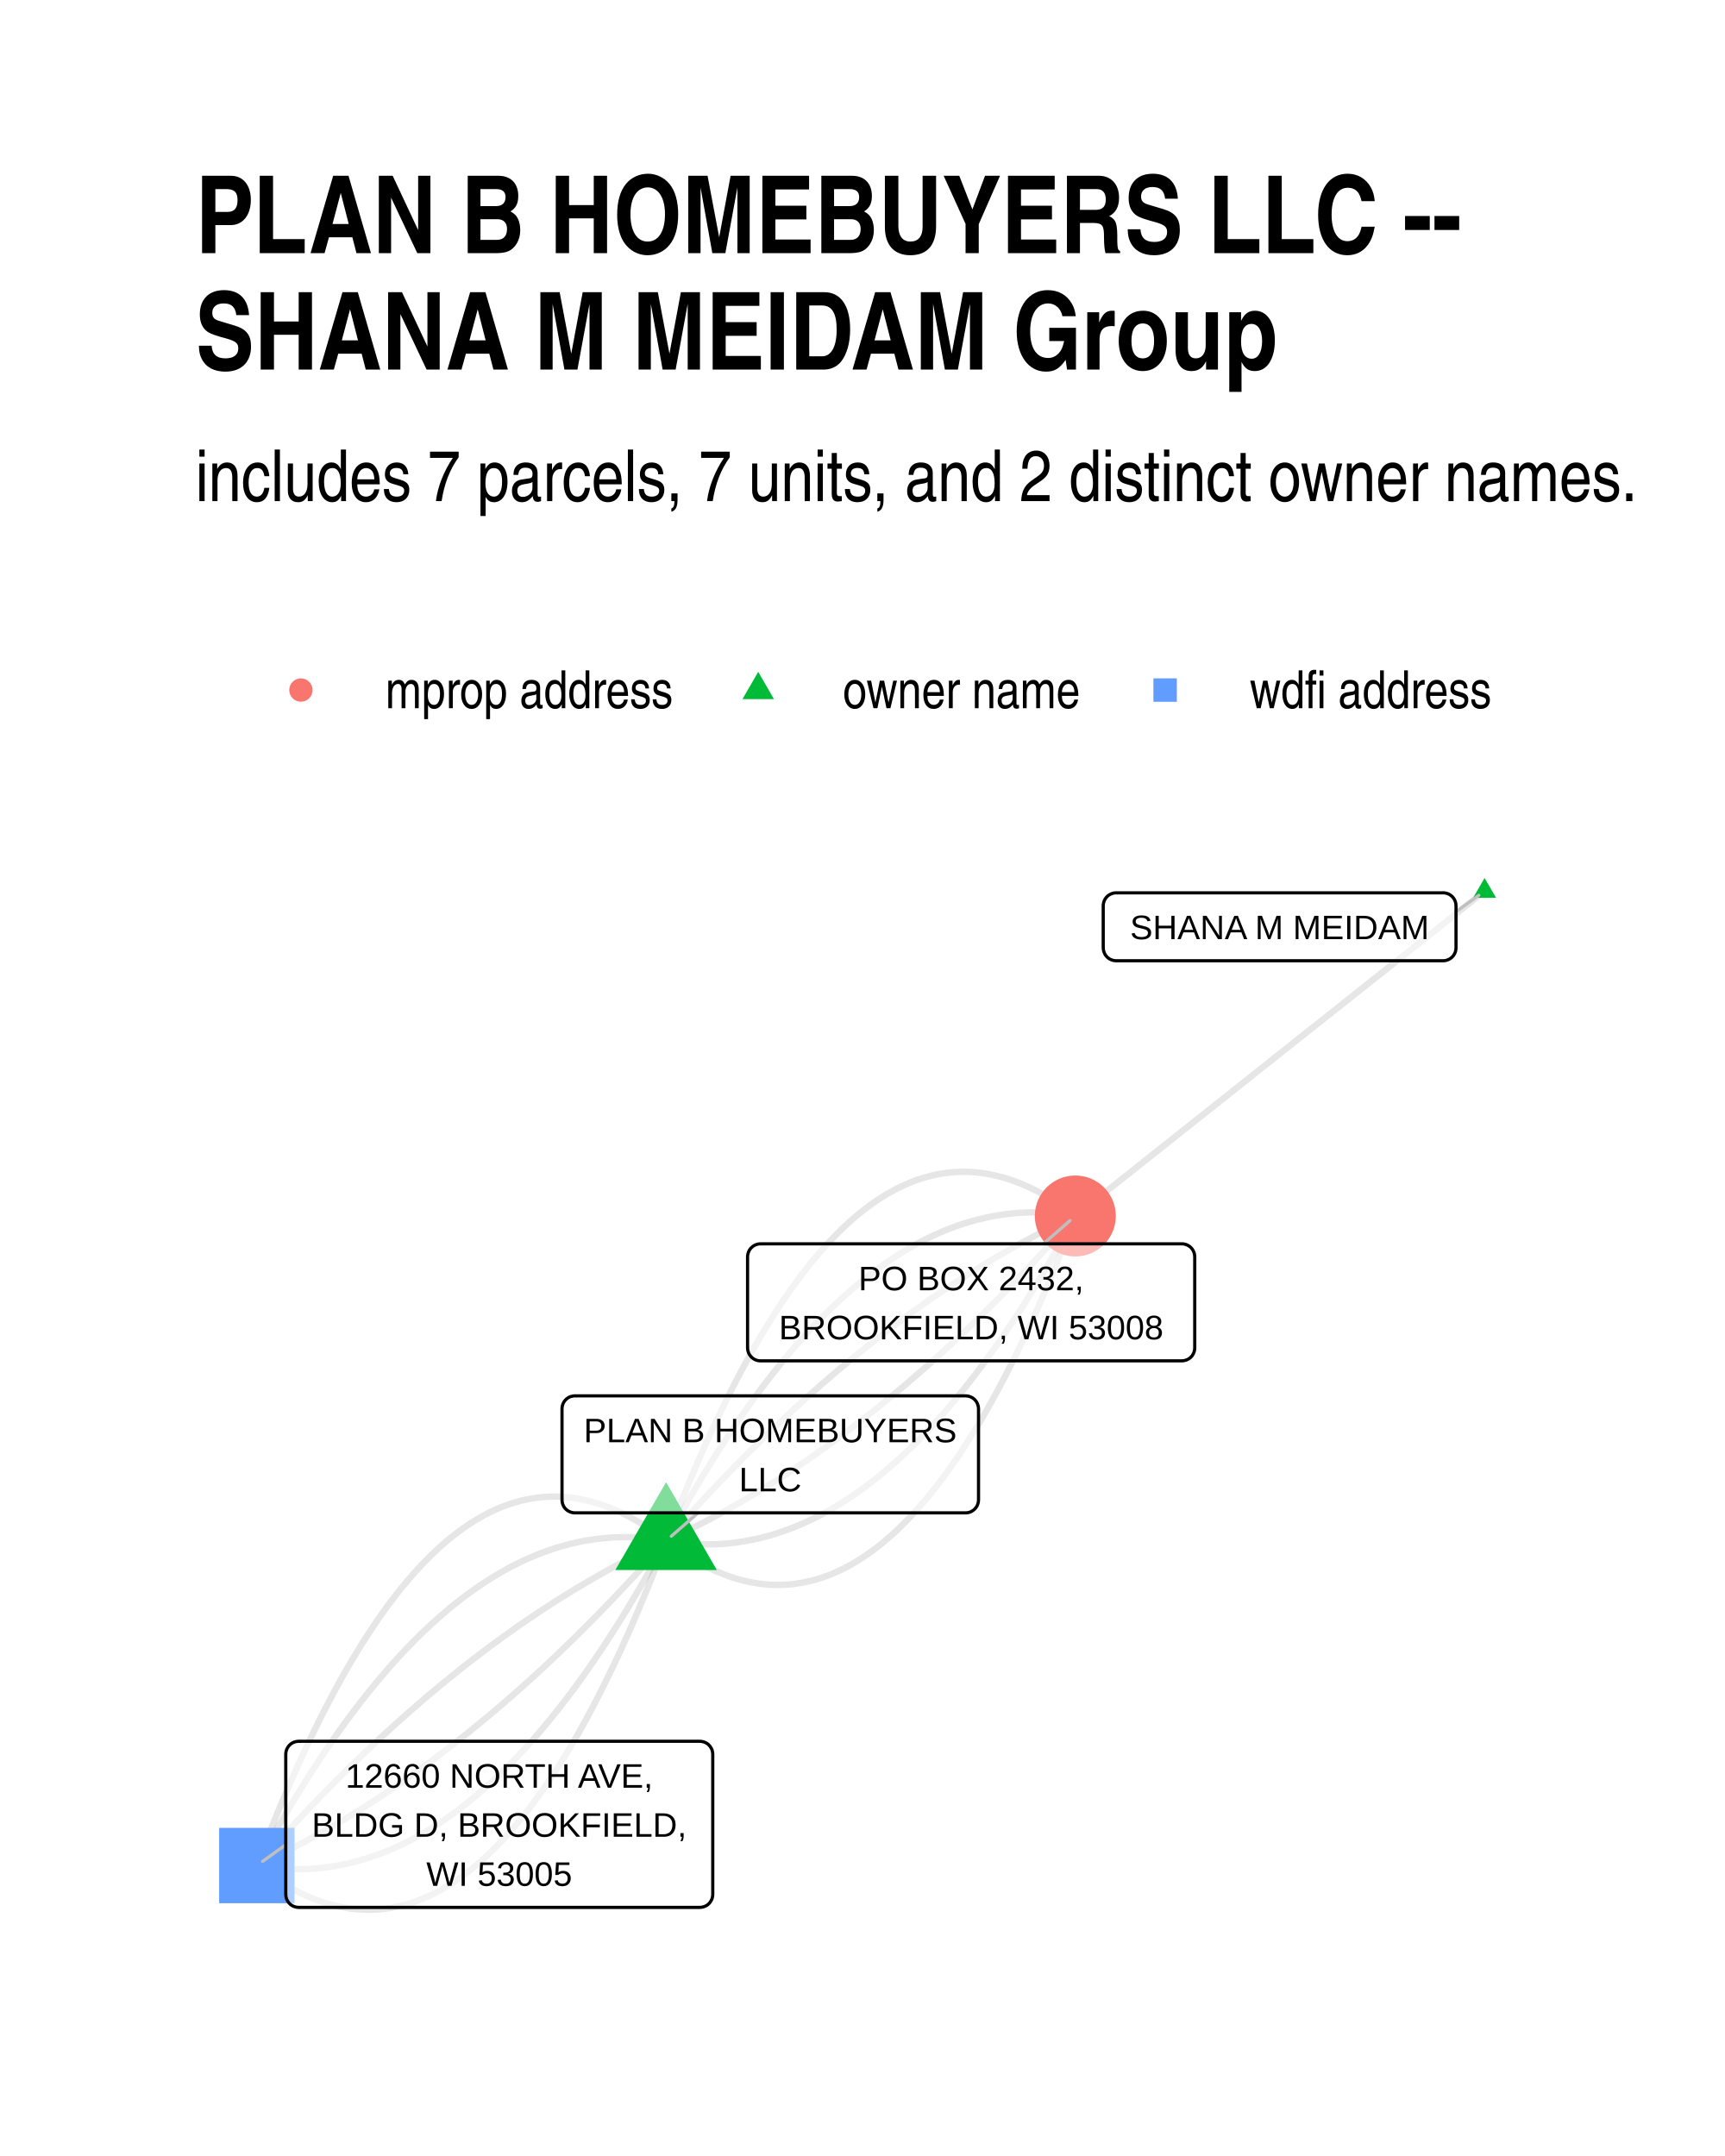
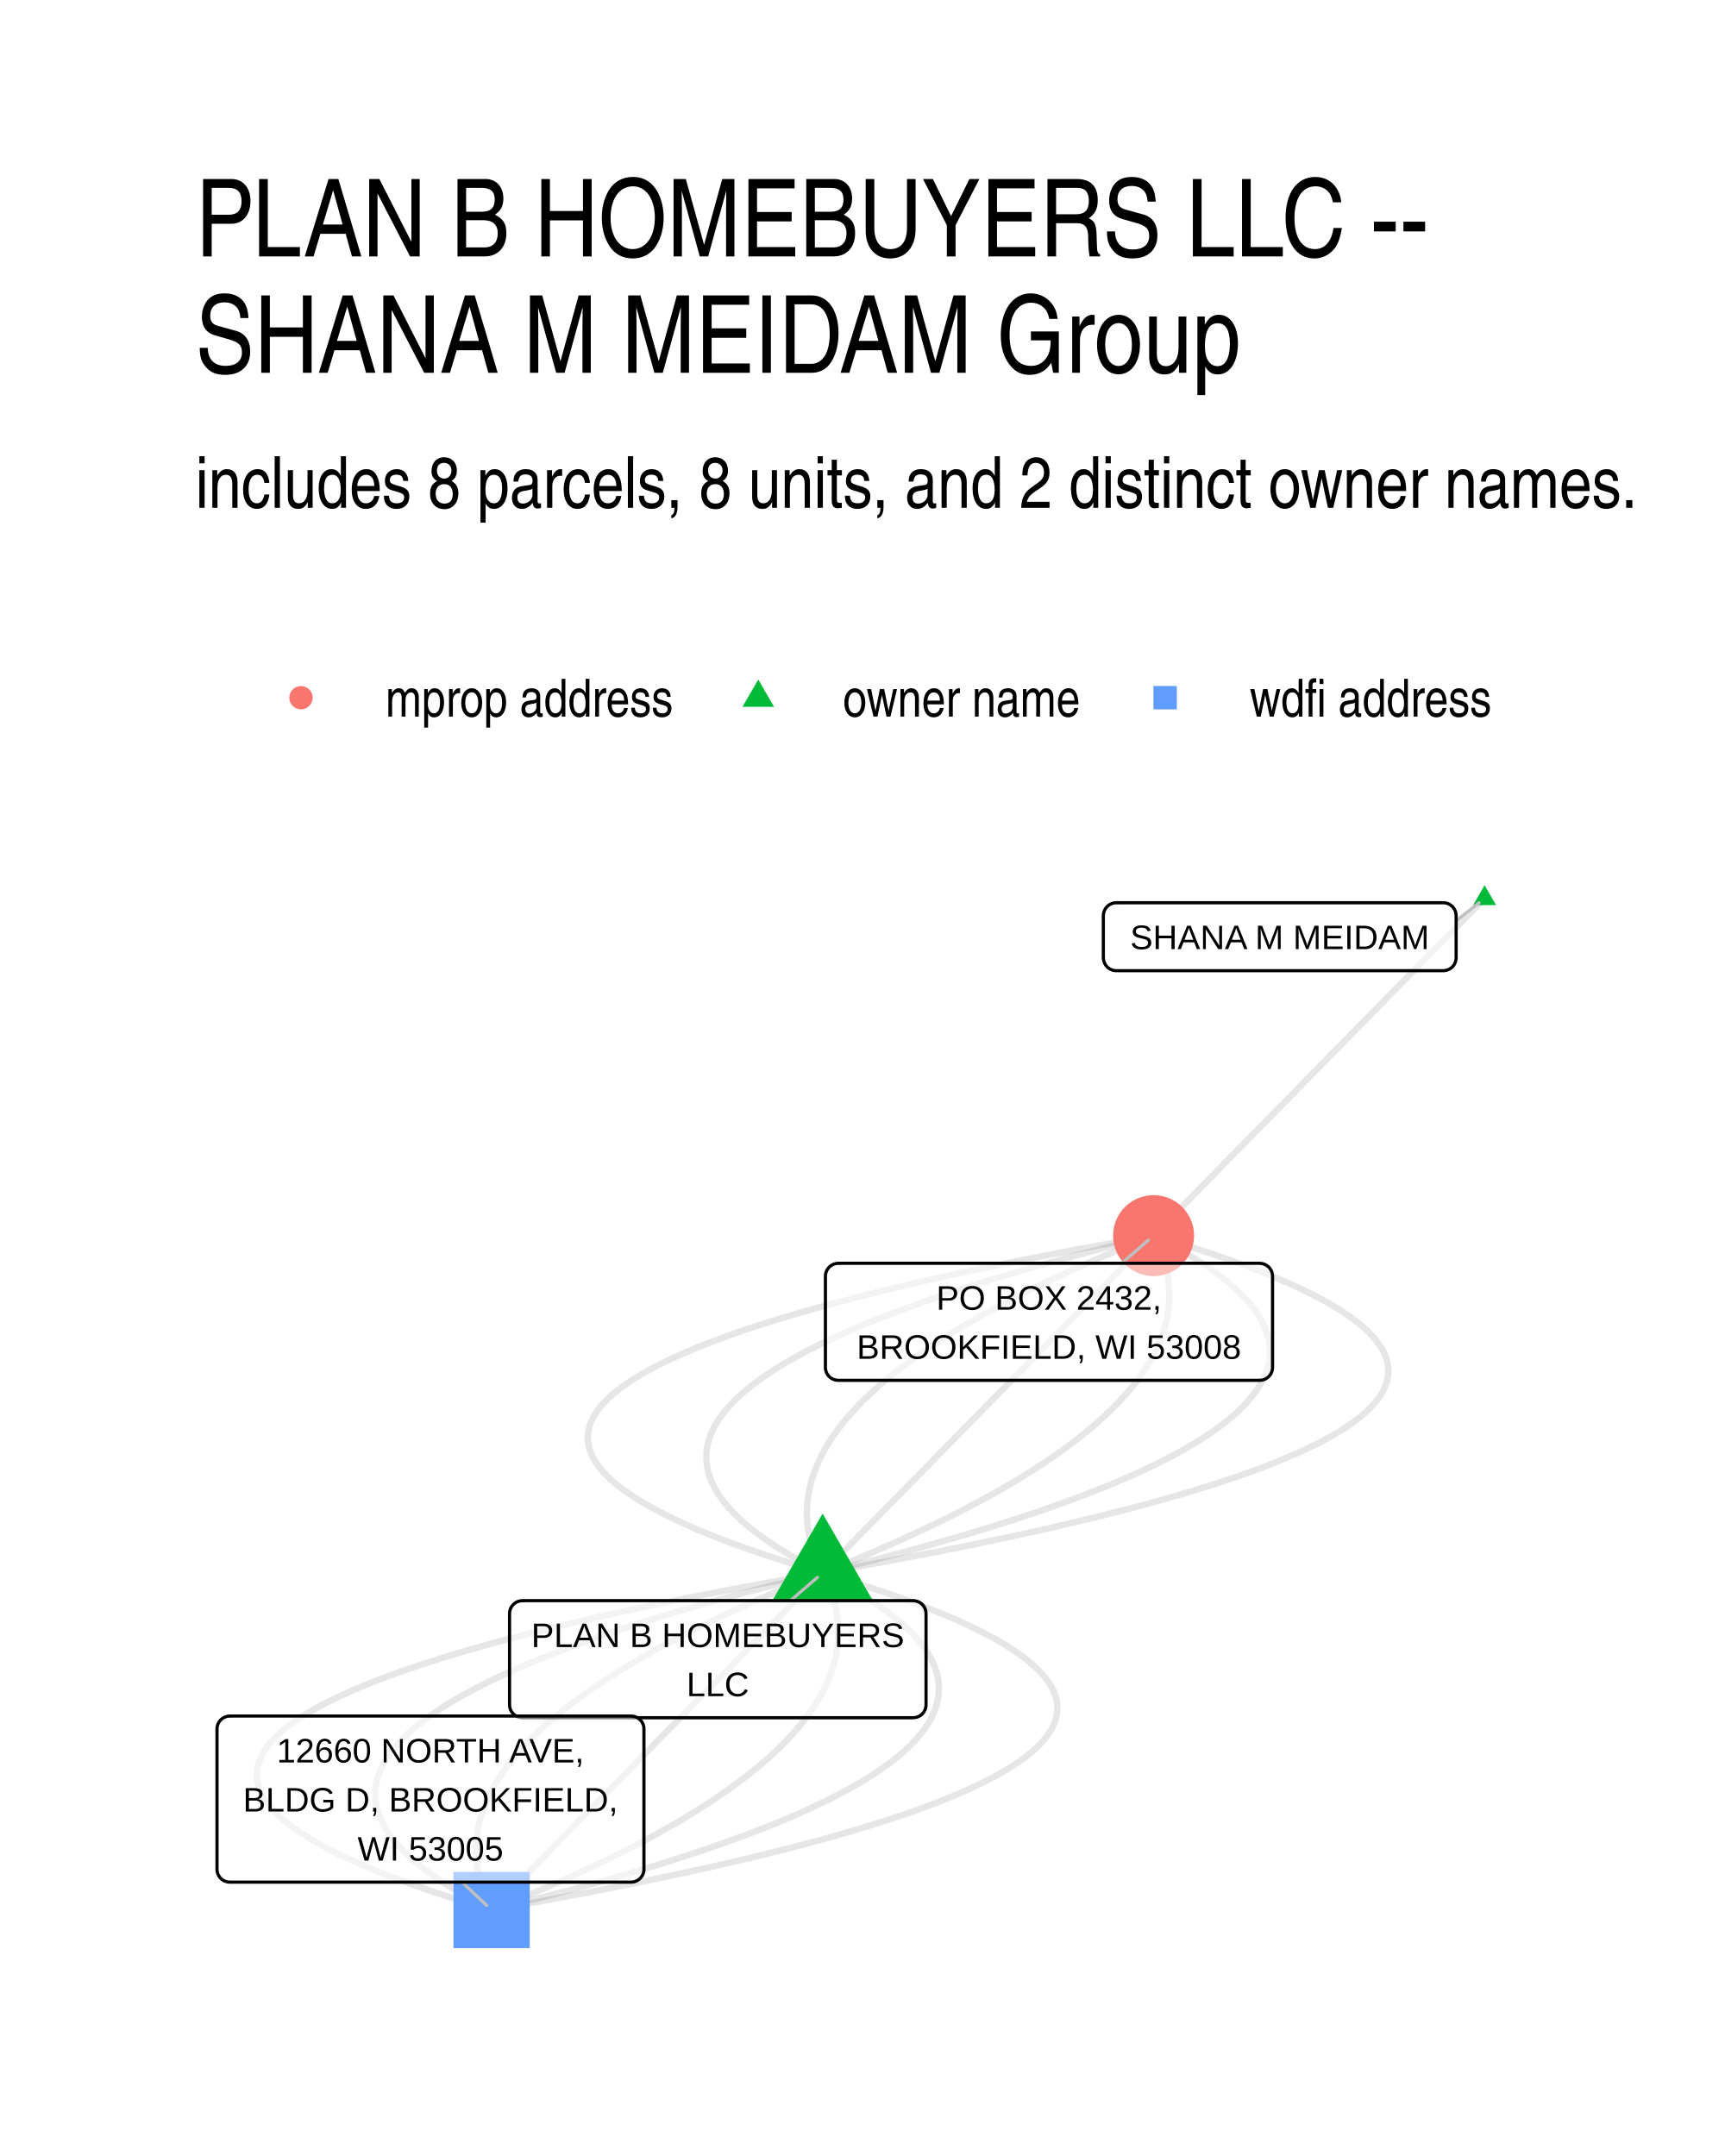
<svg xmlns="http://www.w3.org/2000/svg" width="384" height="480" class="svglite" viewBox="0 0 288 360">
  <defs>
    <style>.svglite line,.svglite polyline,.svglite polygon,.svglite path,.svglite circle{fill:none;stroke:#000000;stroke-linecap:round;stroke-linejoin:round;stroke-miterlimit:10.00}.svglite text{white-space:pre}</style>
  </defs>
  <rect width="100%" height="100%" style="stroke-linecap:round;stroke-linejoin:round;stroke-miterlimit:10.00;stroke:none;fill:#FFFFFF" />
  <defs>
    <clipPath id="cpMC4wMHwyODguMDB8MC4wMHwzNjAuMDA=">
      <path d="M0 0h288v360H0z" />
    </clipPath>
  </defs>
  <g clip-path="url(#cpMC4wMHwyODguMDB8MC4wMHwzNjAuMDA=)">
    <path d="M0 0h288v360H0z" style="stroke-width:1.07;stroke:none;fill:#FFFFFF" />
  </g>
  <defs>
-     <clipPath id="cpMzIuNjN8MjU4LjExfDE0MC4zMHwzMjcuMzc=">
-       <path d="M32.63 140.3h225.48v187.07H32.63z" />
+     <clipPath id="cpMzIuNjN8MjU4LjExfDE0MS41OHwzMjcuMzc=">
+       <path d="M32.63 141.58h225.48v185.8H32.63z" />
    </clipPath>
  </defs>
-   <g clip-path="url(#cpMzIuNjN8MjU4LjExfDE0MC4zMHwzMjcuMzc=)">
-     <path d="m247.86 148.81-.69.54-.69.55-.69.55-.69.55-.69.54-.69.55-.69.55-.69.55-.69.55-.69.54-.69.55-.69.55-.69.55-.69.54-.69.55-.69.55-.69.55-.69.55-.69.54-.69.55-.69.55-.69.55-.69.55-.69.54-.69.55-.69.55-.69.55-.69.54-.69.55-.69.55-.69.55-.69.55-.69.54-.69.55-.69.55-.69.55-.69.54-.69.55-.69.55-.69.55-.69.55-.7.54-.69.55-.69.55-.69.55-.69.54-.69.55-.69.55-.69.55-.69.55-.69.54-.69.55-.69.55-.69.55-.69.54-.69.55-.69.55-.69.55-.69.55-.69.54-.69.55-.69.55-.69.55-.69.54-.69.55-.69.55-.69.55-.69.55-.69.54-.69.55-.69.55-.69.55-.69.54-.69.55-.69.55-.69.55-.69.55-.69.54-.69.55-.69.55-.69.55-.69.54-.69.55-.69.55-.69.55-.69.55-.69.54-.69.55-.69.55-.69.55-.69.54-.69.55-.69.55-.69.55-.7.55-.69.54-.69.55-.69.55-.69.55m-68.32 54.23.74.57.75.54.75.52.74.5.74.48.74.46.75.43.74.41.73.38.74.36.74.34.73.32.74.3.73.27.73.25.73.23.73.2.73.18.72.16.73.13.72.12.73.09.72.06.72.05.72.02h.72l.71-.03.72-.04.72-.07.71-.1.71-.11.71-.14.71-.16.71-.18.71-.21.71-.23.7-.25.71-.27.7-.3.7-.32.7-.34.7-.37.7-.39.7-.41.69-.43.7-.46.69-.48.69-.5.7-.53.69-.54.69-.58.68-.59.69-.61.69-.64.68-.67.68-.68.68-.71.69-.73.67-.75.68-.78.68-.79.68-.82.67-.85.68-.86.67-.89.67-.92.67-.93.67-.96.67-.98.66-1 .67-1.03.66-1.05.67-1.07.66-1.09.66-1.12.66-1.14.66-1.16.65-1.19.66-1.21.65-1.23.66-1.25.65-1.28.65-1.3.65-1.32.65-1.34.65-1.37.65-1.39.64-1.42.65-1.43.64-1.46.64-1.48.64-1.51.64-1.52.64-1.55.64-1.57.63-1.6.64-1.62.63-1.64.63-1.66m-68.32 54.23-.75-.57-.75-.54-.74-.53-.75-.5-.74-.47-.74-.46-.74-.43-.74-.41-.74-.38-.74-.37-.74-.34-.73-.32-.73-.29-.74-.27-.73-.25-.73-.23-.73-.2-.73-.18-.72-.16-.73-.14-.72-.11-.72-.09-.73-.07-.72-.04-.72-.02h-.72l-.71.02-.72.05-.71.07-.72.09-.71.12-.71.14-.71.16-.71.18-.71.21-.71.23-.7.25-.7.27-.71.3-.7.32-.7.34-.7.37-.7.39-.7.41-.69.43-.7.46-.69.48-.69.5-.69.52-.69.55-.69.57-.69.6-.69.61-.68.64-.69.66-.68.69-.68.7-.68.73-.68.76-.68.77-.68.8-.68.82-.67.85-.67.86-.68.89-.67.91-.67.94-.67.96-.66.98-.67 1-.67 1.03-.66 1.04-.66 1.08-.67 1.09-.66 1.12-.66 1.14-.66 1.16-.65 1.19-.66 1.2-.65 1.23-.66 1.26-.65 1.27-.65 1.3-.65 1.33-.65 1.34-.65 1.37-.64 1.39-.65 1.41-.64 1.44-.65 1.46-.64 1.48-.64 1.5-.64 1.53-.64 1.55-.64 1.57-.63 1.6-.64 1.61-.63 1.65-.63 1.66" style="stroke-width:1.07;stroke:#000000;stroke-opacity:0.10;stroke-linecap:butt" />
-     <path d="m111.21 257.27.72.12.72.11.73.09.72.08.72.07.72.05.72.04.72.03.72.01h.72l.72-.01.72-.03.71-.04.72-.06.71-.07.72-.08.71-.1.71-.11.72-.13.71-.13.71-.15.71-.17.71-.18.71-.19.7-.21.71-.22.71-.23.7-.25.71-.26.7-.27.71-.29.7-.3.7-.32.7-.33.7-.34.7-.36.7-.37.7-.38.7-.4.7-.41.69-.42.7-.44.69-.46.7-.46.69-.48.69-.49.7-.51.69-.52.69-.54.69-.54.69-.56.69-.58.69-.59.68-.6.69-.62.69-.63.68-.64.69-.66.68-.67.68-.68.69-.7.68-.71.68-.73.68-.74.68-.75.68-.77.67-.78.68-.79.68-.81.68-.82.67-.83.68-.85.67-.86.67-.88.67-.89.68-.9.67-.92.67-.93.67-.94.67-.96.67-.97.66-.99.67-1 .67-1.01.66-1.02.67-1.04.66-1.06.66-1.06.67-1.08.66-1.1.66-1.11.66-1.12.66-1.13.66-1.15.66-1.17.66-1.17.65-1.19.66-1.21.65-1.21m-68.32 54.23-.73-.12-.72-.11-.73-.1-.72-.08-.72-.06-.72-.06-.72-.04-.72-.02-.72-.01h-.72l-.72.01-.72.03-.71.04-.72.06-.71.07-.72.08-.71.1-.71.11-.71.12-.72.14-.71.15-.71.17-.71.18-.7.19-.71.2-.71.22-.71.24-.7.25-.71.26-.7.27-.7.29-.71.3-.7.32-.7.33-.7.34-.7.35-.7.37-.7.39-.7.4-.69.41-.7.42-.7.44-.69.45-.7.47-.69.48-.69.49-.7.51-.69.52-.69.53-.69.55-.69.56-.69.58-.68.59-.69.6-.69.61-.68.63-.69.65-.68.65-.69.68-.68.68-.68.7-.69.71-.68.72-.68.74-.68.76-.68.76-.67.78-.68.8-.68.8-.67.83-.68.83-.67.85-.68.86-.67.88-.67.89-.68.9-.67.92-.67.93-.67.94-.67.96-.66.97-.67.98-.67 1-.66 1.01-.67 1.03-.67 1.04-.66 1.05-.66 1.07-.67 1.08-.66 1.1-.66 1.1-.66 1.13-.66 1.13-.66 1.15-.66 1.16-.65 1.18-.66 1.19-.66 1.2-.65 1.22" style="stroke-width:1.07;stroke:#000000;stroke-opacity:0.10;stroke-linecap:butt" />
-     <path d="m111.21 257.27.7-.33.7-.32.7-.34.7-.34.7-.34.7-.35.7-.35.7-.36.7-.36.7-.36.7-.37.7-.38.7-.38.7-.38.7-.39.69-.39.7-.4.7-.4.7-.41.7-.41.69-.41.7-.43.7-.42.69-.43.7-.43.69-.44.7-.44.69-.45.7-.45.69-.46.7-.46.69-.47.7-.47.69-.47.7-.48.69-.49.69-.49.7-.49.69-.5.69-.5.69-.51.7-.51.69-.51.69-.52.69-.53.69-.53.69-.53.69-.54.69-.54.69-.55.69-.55.69-.56.69-.56.69-.57.69-.57.69-.57.69-.58.69-.59.68-.59.69-.59.69-.6.69-.6.68-.61.69-.61.69-.62.68-.62.69-.62.69-.63.68-.64.69-.63.68-.65.69-.65.68-.65.69-.66.68-.66.69-.66.68-.67.68-.68.69-.68.68-.68.68-.69.68-.7.69-.69.68-.71.68-.7.68-.72.68-.71.69-.72.68-.73.68-.73.68-.73.68-.74.68-.75.68-.74.68-.76.68-.75.68-.77.68-.76.67-.77m-68.32 54.23-.71.32-.7.33-.7.34-.7.33-.7.35-.7.34-.7.36-.7.35-.7.36-.7.37-.7.37-.7.37-.7.38-.7.39-.7.39-.69.39-.7.4-.7.4-.7.41-.69.41-.7.41-.7.42-.69.43-.7.43-.7.43-.69.44-.7.44-.69.45-.7.45-.69.46-.7.46-.69.47-.7.47-.69.47-.69.48-.7.48-.69.49-.69.5-.7.49-.69.51-.69.5-.69.51-.7.52-.69.52-.69.53-.69.52-.69.54-.69.54-.69.54-.69.55-.69.55-.69.56-.69.56-.69.57-.69.57-.69.57-.69.58-.69.58-.68.59-.69.6-.69.59-.69.61-.68.6-.69.62-.69.61-.68.62-.69.63-.69.63-.68.63-.69.64-.68.64-.69.65-.68.65-.69.66-.68.66-.68.67-.69.67-.68.68-.69.68-.68.68-.68.69-.68.69-.69.7-.68.7-.68.71-.68.71-.68.72-.68.72-.69.72-.68.73-.68.74-.68.74-.68.74-.68.75-.68.75-.68.76-.68.76-.67.77-.68.77m68.33-54.23.67-.77.68-.77.68-.76.68-.76.68-.75.68-.75.68-.74.68-.74.68-.74.68-.73.68-.72.69-.72.68-.72.68-.71.68-.71.68-.7.68-.7.69-.69.68-.69.68-.69.69-.67.68-.68.68-.67.69-.67.68-.66.69-.66.68-.65.69-.65.68-.64.69-.64.68-.63.69-.63.69-.63.68-.62.69-.62.69-.61.68-.6.69-.61.69-.59.69-.6.68-.59.69-.58.69-.58.69-.58.69-.57.69-.56.69-.56.69-.56.69-.55.69-.55.69-.54.69-.54.69-.54.69-.53.69-.52.69-.52.69-.52.7-.51.69-.51.69-.5.69-.5.7-.49.69-.49.69-.48.7-.48.69-.48.7-.47.69-.46.7-.46.69-.46.7-.45.69-.45.7-.44.69-.44.7-.43.69-.43.7-.43.7-.42.69-.42.7-.41.7-.4.7-.4.69-.4.7-.4.7-.38.7-.39.7-.38.7-.37.7-.37.7-.37.7-.36.7-.35.7-.36.7-.34.7-.35.7-.34.7-.33.7-.33.7-.32" style="stroke-width:1.07;stroke:#000000;stroke-opacity:0.10;stroke-linecap:butt" />
-     <path d="m111.21 257.27-.68.77-.68.77-.68.76-.68.76-.68.75-.68.75-.68.74-.68.74-.68.73-.68.73-.68.73-.68.72-.69.72-.68.71-.68.7-.68.71-.68.7-.69.69-.68.69-.68.68-.69.68-.68.68-.68.67-.69.66-.68.67-.69.65-.68.66-.69.64-.68.65-.69.64-.68.63-.69.63-.68.63-.69.62-.69.61-.68.61-.69.61-.69.6-.69.6-.68.59-.69.59-.69.59-.69.58-.69.57-.69.57-.69.57-.69.56-.69.56-.69.55-.69.55-.69.54-.69.54-.69.53-.69.53-.69.53-.69.52-.69.51-.7.52-.69.5-.69.5-.69.5-.7.5-.69.48-.69.49-.7.48-.69.47-.69.47-.7.47-.69.46-.7.46-.69.45-.7.45-.69.44-.7.44-.7.43-.69.43-.7.43-.7.42-.69.41-.7.41-.7.41-.7.4-.69.4-.7.39-.7.39-.7.38-.7.38-.7.38-.7.37-.7.36-.7.36-.7.36-.7.35-.7.35-.7.34-.7.34-.7.34-.7.32-.7.33m68.33-54.23.65-1.22.66-1.2.65-1.19.66-1.18.66-1.16.66-1.15.66-1.14.66-1.12.66-1.11.66-1.09.67-1.08.66-1.07.66-1.05.67-1.04.66-1.03.67-1.01.67-1 .66-.98.67-.97.67-.96.67-.95.67-.93.67-.91.67-.91.68-.88.67-.88.67-.86.68-.85.67-.84.68-.82.68-.8.67-.8.68-.78.68-.76.68-.76.68-.74.68-.72.68-.71.69-.7.68-.69.68-.67.69-.65.68-.65.69-.63.69-.61.68-.61.69-.58.69-.58.69-.56.69-.55.69-.53.69-.52.7-.51.69-.49.69-.48.7-.47.69-.45.7-.44.69-.42.7-.42.7-.39.7-.39.7-.37.7-.35.7-.35.7-.33.7-.31.7-.3.71-.29.7-.28.71-.26.7-.24.71-.24.71-.22.7-.2.71-.2.71-.17.71-.17.71-.15.71-.14.72-.12.71-.11.71-.1.72-.08.71-.07.72-.06.71-.04.72-.03.72-.02h.72l.72.02.72.02.72.04.72.06.72.06.72.08.73.1.72.11.72.12" style="stroke-width:1.07;stroke:#000000;stroke-opacity:0.10;stroke-linecap:butt" />
-     <path d="m111.21 257.27-.66 1.22-.66 1.2-.65 1.19-.66 1.18-.66 1.16-.66 1.15-.66 1.13-.66 1.12-.66 1.11-.66 1.1-.66 1.08-.67 1.06-.66 1.06-.67 1.04-.66 1.02-.67 1.02-.67.99-.66.99-.67.97-.67.96-.67.94-.67.93-.67.92-.67.9-.68.89-.67.88-.67.86-.68.85-.67.83-.68.82-.68.81-.67.8-.68.78-.68.76-.68.75-.68.74-.68.73-.68.71-.69.7-.68.68-.68.67-.69.66-.68.64-.69.63-.69.62-.68.6-.69.59-.69.58-.69.56-.69.55-.69.53-.69.52-.69.51-.7.49-.69.48-.7.47-.69.45-.7.44-.69.42-.7.41-.7.4-.7.38-.7.37-.7.36-.7.34-.7.33-.7.32-.7.3-.71.29-.7.27-.71.26-.7.25-.71.23-.71.22-.7.21-.71.19-.71.18-.71.17-.71.15-.71.14-.72.12-.71.11-.71.1-.72.08-.71.07-.72.06-.71.04-.72.03-.72.01h-.72l-.71-.01-.72-.03-.73-.04-.72-.05-.72-.07-.72-.08-.72-.09-.73-.11-.72-.12m68.33-54.23.63-1.66.63-1.65.64-1.61.63-1.6.64-1.57.64-1.55.64-1.53.64-1.5.64-1.48.64-1.46.65-1.44.64-1.41.65-1.39.65-1.37.65-1.34.65-1.33.65-1.3.65-1.27.66-1.26.65-1.23.66-1.21.65-1.18.66-1.16.66-1.14.66-1.12.66-1.09.67-1.08.66-1.05.67-1.02.66-1 .67-.98.67-.96.67-.94.67-.91.67-.89.68-.87.67-.84.68-.82.68-.8.67-.77.68-.76.69-.73.68-.7.68-.69.68-.66.69-.64.69-.62.68-.59.69-.57.69-.55.7-.52.69-.5.69-.48.7-.46.69-.43.7-.42.7-.38.7-.37.7-.34.7-.32.7-.3.71-.27.7-.26.71-.23.71-.2.71-.18.71-.17.71-.13.71-.12.71-.09.72-.07.72-.05.71-.02h.72l.72.02.72.04.72.07.73.09.72.11.73.14.72.16.73.18.73.2.73.23.73.25.73.27.74.29.73.32.74.34.74.36.73.39.74.41.74.43.75.45.74.48.74.5.75.52.75.55.74.57" style="stroke-width:1.07;stroke:#000000;stroke-opacity:0.10;stroke-linecap:butt" />
-     <path d="m111.21 257.27-.64 1.66-.63 1.64-.64 1.62-.63 1.6-.64 1.57-.64 1.55-.64 1.53-.64 1.5-.64 1.48-.64 1.46-.65 1.44-.64 1.41-.65 1.39-.65 1.37-.65 1.34-.65 1.32-.65 1.3-.65 1.28-.65 1.25-.66 1.23-.65 1.21-.66 1.19-.66 1.16-.66 1.14-.66 1.12-.66 1.09-.67 1.07-.66 1.05-.67 1.03-.66 1-.67.98-.67.96-.67.93-.67.92-.67.89-.68.86-.67.85-.68.82-.68.8-.67.77-.68.75-.68.73-.69.71-.68.69-.68.66-.69.64-.69.61-.68.6-.69.57-.69.54-.69.53-.7.5-.69.48-.7.46-.69.43-.7.41-.7.39-.7.37-.7.34-.7.32-.7.3-.71.27-.7.25-.71.23-.71.21-.71.18-.71.16-.71.14-.71.12-.71.09-.72.07-.71.04-.72.03h-.72l-.72-.02-.72-.05-.72-.06-.73-.09-.72-.12-.73-.13-.72-.16-.73-.18-.73-.2-.73-.23-.73-.25-.73-.27-.74-.3-.73-.31-.74-.34-.73-.37-.74-.38-.74-.41-.74-.43-.75-.46-.74-.48-.74-.49-.75-.53-.75-.54-.74-.57" style="stroke-width:1.07;stroke:#000000;stroke-opacity:0.10;stroke-linecap:butt" />
-     <path d="m247.86 146.6 1.92 3.31h-3.83zM111.21 247.48l8.47 14.68h-16.95z" style="stroke-width:0.71;stroke:none;fill:#00BA38" />
-     <circle cx="179.53" cy="203.04" r="6.76" style="stroke-width:0.71;stroke:none;fill:#F8766D" />
-     <path d="M36.59 317.79h12.58v-12.58H36.59z" style="stroke-width:0.71;stroke:none;fill:#619CFF" />
-     <path d="m243.09 152.23 3.81-2.74M116.55 252.61l-4.47 3.9m62.12-48.82 4.46-3.89M47.71 308.03l-3.87 2.78" style="stroke-width:0.53;stroke:#BFBFBF" />
-     <path d="M186.35 160.42h54.58-.09l.35-.01.34-.07.33-.13.3-.17.27-.22.23-.26.18-.29.14-.32.08-.34.03-.35h0v-7.02h0l-.03-.35-.08-.34-.14-.32-.18-.29-.23-.26-.27-.22-.3-.18-.33-.12-.34-.07-.26-.01h-54.58l.26.01-.34-.01-.35.04-.33.1-.32.15-.28.19-.25.24-.21.28-.16.31-.11.33-.06.34-.01.18v7.02l.01-.17v.35l.06.34.11.33.16.31.21.28.25.24.28.19.32.15.33.1.35.04z" style="stroke-width:0.53;fill:#FFFFFF;fill-opacity:0.50" />
-     <text x="213.64" y="156.82" lengthAdjust="spacingAndGlyphs" style="font-size:5.69px;font-family:&quot;Liberation Sans&quot;" text-anchor="middle" textLength="51.7">SHANA M MEIDAM</text>
-     <path d="M95.99 252.61h65.22-.09l.35-.01.34-.07.32-.12.3-.18.27-.22.23-.26.19-.29.13-.32.09-.34.03-.35h0v-15.22h0l-.03-.34-.09-.34-.13-.32-.19-.3-.23-.26-.27-.22-.3-.17-.32-.12-.34-.07-.26-.02H95.99l.26.02-.35-.02-.34.05-.34.09-.31.15-.29.2-.25.24-.21.28-.16.31-.11.33-.05.34-.01.17v15.22l.01-.17v.35l.05.34.11.33.16.31.21.28.25.24.29.19.31.15.34.1.34.04z" style="stroke-width:0.53;fill:#FFFFFF;fill-opacity:0.50" />
-     <text x="128.6" y="240.82" lengthAdjust="spacingAndGlyphs" style="font-size:5.69px;font-family:&quot;Liberation Sans&quot;" text-anchor="middle" textLength="62.34">PLAN B HOMEBUYERS</text>
-     <text x="128.6" y="249.01" lengthAdjust="spacingAndGlyphs" style="font-size:5.69px;font-family:&quot;Liberation Sans&quot;" text-anchor="middle" textLength="10.31">LLC</text>
-     <path d="M126.97 227.23h70.34-.09l.35-.02.34-.07.33-.12.3-.17.27-.22.23-.26.18-.3.14-.32.08-.33.03-.35h0v-15.22h0l-.03-.35-.08-.34-.14-.32-.18-.29-.23-.26-.27-.22-.3-.17-.33-.13-.34-.07-.26-.01h-70.34l.26.01-.34-.01-.35.04-.33.1-.32.15-.28.2-.25.24-.21.27-.16.31-.11.33-.06.34-.01.18v15.22l.01-.17v.34l.06.35.11.33.16.3.21.28.25.24.28.2.32.15.33.1.35.04z" style="stroke-width:0.53;fill:#FFFFFF;fill-opacity:0.50" />
-     <text x="162.14" y="215.44" lengthAdjust="spacingAndGlyphs" style="font-size:5.69px;font-family:&quot;Liberation Sans&quot;" text-anchor="middle" textLength="39.62">PO BOX 2432,</text>
-     <text x="162.14" y="223.63" lengthAdjust="spacingAndGlyphs" style="font-size:5.69px;font-family:&quot;Liberation Sans&quot;" text-anchor="middle" textLength="67.46">BROOKFIELD, WI 53008</text>
-     <path d="M49.87 318.49h66.97-.09l.35-.02.34-.07.32-.12.31-.17.26-.22.23-.26.19-.3.14-.32.08-.34.03-.34h0v-23.42h0l-.03-.34-.08-.34-.14-.32-.19-.3-.23-.26-.26-.22-.31-.17-.32-.12-.34-.07-.26-.02H49.87l.26.02-.35-.02-.34.05-.33.09-.32.15-.29.2-.25.24-.2.28-.17.31-.11.33-.05.34-.01.17v23.42l.01-.18v.35l.05.34.11.33.17.31.2.28.25.24.29.2.32.15.33.09.34.05z" style="stroke-width:0.53;fill:#FFFFFF;fill-opacity:0.50" />
-     <text x="83.35" y="298.5" lengthAdjust="spacingAndGlyphs" style="font-size:5.69px;font-family:&quot;Liberation Sans&quot;" text-anchor="middle" textLength="54.56">12660 NORTH AVE,</text>
-     <text x="83.35" y="306.69" lengthAdjust="spacingAndGlyphs" style="font-size:5.69px;font-family:&quot;Liberation Sans&quot;" text-anchor="middle" textLength="64.09">BLDG D, BROOKFIELD,</text>
-     <text x="83.35" y="314.89" lengthAdjust="spacingAndGlyphs" style="font-size:5.69px;font-family:&quot;Liberation Sans&quot;" text-anchor="middle" textLength="27.22">WI 53005</text>
+   <g clip-path="url(#cpMzIuNjN8MjU4LjExfDE0MS41OHwzMjcuMzc=)">
+     <path d="m137.34 262.63 3.11-.55 3.06-.55 3-.54 2.96-.55 2.9-.55 2.85-.55 2.8-.55 2.75-.55 2.69-.55 2.65-.55 2.59-.55 2.54-.55 2.48-.55 2.44-.55 2.38-.56 2.33-.55 2.28-.55 2.22-.56 2.17-.55 2.13-.56 2.07-.55 2.01-.56 1.97-.56 1.91-.55 1.86-.56 1.81-.56 1.76-.56 1.7-.55 1.65-.56 1.6-.56 1.55-.56 1.5-.56 1.44-.56 1.39-.57 1.34-.56 1.29-.56 1.24-.56 1.18-.57 1.13-.56 1.08-.56 1.03-.57.97-.56.93-.57.87-.56.82-.57.76-.57.72-.57.66-.56.61-.57.56-.57.51-.57.45-.57.4-.57.35-.57.3-.57.24-.57.2-.57.14-.58.09-.57.04-.57-.02-.58-.07-.57-.12-.57-.17-.58-.22-.58-.28-.57-.32-.58-.38-.57-.44-.58-.48-.58-.54-.58-.58-.58-.64-.58-.7-.58-.74-.58-.8-.58-.85-.58-.9-.58-.95-.58-1-.58-1.06-.59-1.11-.58-1.16-.58-1.22-.59-1.26-.58-1.32-.59-1.37-.58-1.42-.59-1.48-.59-1.52-.58-1.58-.59-1.63-.59-1.68-.59-1.74-.59-1.78-.58-1.84-.59-1.89-.59-1.95-.59-1.99-.6m-55.26 56.31-3.12.54-3.06.55-3 .55-2.96.54-2.9.55-2.85.55-2.8.55-2.75.55-2.69.55-2.64.55-2.6.55-2.53.55-2.49.55-2.43.56-2.39.55-2.33.55-2.27.56-2.23.55-2.17.55-2.12.56-2.07.55-2.02.56-1.97.56-1.91.55-1.86.56-1.81.56-1.76.56-1.7.56-1.65.55-1.6.56-1.55.56-1.5.56-1.44.57-1.39.56-1.34.56-1.29.56-1.24.56-1.18.57-1.13.56-1.08.56-1.03.57-.97.56-.93.57-.87.57-.82.56-.76.57-.72.57-.66.56-.61.57-.56.57-.5.57-.46.57-.4.57-.35.57-.3.57-.24.57-.2.57-.14.58-.09.57-.03.57.01.58.07.57.12.58.17.57.22.58.28.57.33.58.38.58.43.57.48.58.54.58.59.58.64.58.69.58.74.58.8.58.85.58.9.58.95.58 1.01.58 1.05.59 1.11.58 1.17.58 1.21.59 1.26.58 1.32.59 1.37.58 1.42.59 1.48.59 1.52.58 1.58.59 1.63.59 1.69.59 1.73.59 1.79.59 1.84.59 1.89.59 1.94.59 1.99.59m165.79-168.91-.56.57-.55.57-.56.57-.56.57-.56.57-.56.56-.55.57-.56.57-.56.57-.56.57-.56.57-.56.57-.55.57-.56.56-.56.57-.56.57-.56.57-.56.57-.55.57-.56.57-.56.57-.56.56-.56.57-.55.57-.56.57-.56.57-.56.57-.56.57-.56.56-.55.57-.56.57-.56.57-.56.57-.56.57-.56.57-.55.57-.56.56-.56.57-.56.57-.56.57-.55.57-.56.57-.56.57-.56.57-.56.56-.56.57-.55.57-.56.57-.56.57-.56.57-.56.57-.55.56-.56.57-.56.57-.56.57-.56.57-.56.57-.55.57-.56.57-.56.56-.56.57-.56.57-.56.57-.55.57-.56.57-.56.57-.56.57-.56.56-.55.57-.56.57-.56.57-.56.57-.56.57-.56.57-.55.57-.56.56-.56.57-.56.57-.56.57-.56.57-.55.57-.56.57-.56.56-.56.57-.56.57-.55.57-.56.57-.56.57-.56.57-.56.57-.56.56-.55.57-.56.57-.56.57-.56.57-.56.57-.56.57-.55.57-.56.56" style="stroke-width:1.07;stroke:#000000;stroke-opacity:0.10;stroke-linecap:butt" />
+     <path d="m137.34 262.63 2.26-.56 2.22-.55 2.19-.56 2.16-.55 2.12-.56 2.09-.55 2.05-.56 2.02-.55 1.98-.56 1.95-.56 1.91-.55 1.88-.56 1.84-.56 1.81-.56 1.77-.55 1.74-.56 1.71-.56 1.67-.56 1.63-.56 1.6-.56 1.57-.56 1.53-.56 1.5-.56 1.46-.56 1.42-.56 1.4-.56 1.35-.56 1.33-.57 1.28-.56 1.26-.56 1.22-.56 1.18-.57 1.15-.56 1.11-.56 1.08-.57 1.05-.56 1.01-.57.97-.56.94-.57.91-.56.87-.57.83-.57.8-.56.77-.57.73-.57.7-.56.66-.57.63-.57.59-.57.56-.57.53-.57.48-.56.46-.57.42-.57.38-.57.35-.58.32-.57.28-.57.24-.57.21-.57.18-.57.14-.57.11-.58.07-.57.04-.57v-.58l-.03-.57-.07-.58-.1-.57-.14-.57-.17-.58-.21-.58-.24-.57-.27-.58-.31-.57-.35-.58-.38-.58-.41-.57-.45-.58-.49-.58-.51-.58-.56-.58-.59-.57-.62-.58-.66-.58-.69-.58-.73-.58-.76-.58-.79-.58-.84-.58-.86-.59-.9-.58-.94-.58-.97-.58-1-.58-1.04-.59-1.08-.58-1.11-.58-1.14-.59m-55.26 56.31-2.26.55-2.23.55-2.19.56-2.16.55-2.12.56-2.09.55-2.05.56-2.01.55-1.99.56-1.95.56-1.91.55-1.88.56-1.84.56-1.81.56-1.77.55-1.74.56-1.71.56-1.67.56-1.63.56-1.6.56-1.57.56-1.53.56-1.49.56-1.47.56-1.42.56-1.39.56-1.36.56-1.32.57-1.29.56-1.26.56-1.21.56-1.19.57-1.15.56-1.11.57-1.08.56-1.04.56-1.01.57-.98.56-.94.57-.9.56-.88.57-.83.57-.8.56-.77.57-.73.57-.7.56-.66.57-.63.57-.59.57-.56.57-.52.57-.49.57-.46.57-.41.57-.39.57-.35.57-.31.57-.28.57-.25.57-.21.57-.18.57-.14.58-.1.57-.08.57-.03.57-.01.58.04.57.06.58.11.57.13.58.17.57.21.58.24.57.28.58.31.57.34.58.38.58.42.58.44.57.49.58.52.58.55.58.59.58.62.57.66.58.69.58.73.58.76.58.8.58.83.59.87.58.9.58.93.58.97.58 1.01.58 1.04.59 1.07.58 1.11.58 1.14.59" style="stroke-width:1.07;stroke:#000000;stroke-opacity:0.10;stroke-linecap:butt" />
+     <path d="m137.34 262.63 1.41-.57 1.39-.56 1.37-.56 1.36-.56 1.34-.56 1.32-.56 1.31-.57 1.28-.56 1.27-.56 1.26-.56 1.23-.57 1.22-.56 1.2-.56 1.19-.57 1.16-.56 1.15-.56 1.13-.57 1.12-.56 1.09-.56 1.08-.57 1.06-.56 1.05-.57 1.03-.56 1.01-.57.99-.56.97-.57.96-.56.94-.57.92-.56.91-.57.89-.56.87-.57.85-.57.84-.56.82-.57.8-.57.78-.56.77-.57.75-.57.73-.56.71-.57.7-.57.68-.57.66-.56.65-.57.63-.57.61-.57.59-.57.58-.56.55-.57.54-.57.53-.57.5-.57.49-.57.47-.57.46-.57.43-.57.42-.57.41-.57.38-.57.37-.57.35-.57.33-.57.31-.57.3-.57.28-.57.27-.57.24-.58.23-.57.21-.57.19-.57.18-.57.16-.58.14-.57.12-.57.11-.57.09-.58.07-.57.06-.57.03-.58.02-.57.01-.57-.02-.58-.03-.57-.05-.57-.07-.58-.08-.57-.11-.58-.11-.57-.14-.58-.15-.57-.18-.58-.18-.57-.21-.58-.22-.57-.25-.58-.25-.57-.28-.58-.29-.58m-55.26 56.31-1.41.56-1.4.56-1.37.56-1.36.56-1.34.56-1.32.57-1.3.56-1.29.56-1.27.56-1.26.56-1.23.57-1.22.56-1.2.56-1.18.57-1.17.56-1.15.56-1.13.57-1.11.56-1.1.57-1.08.56-1.06.56-1.05.57-1.02.56-1.01.57-1 .56-.97.57-.96.56-.94.57-.92.56-.91.57-.89.56-.87.57-.85.57-.84.56-.81.57-.81.57-.78.56-.77.57-.75.57-.73.56-.71.57-.7.57-.68.57-.66.56-.65.57-.62.57-.61.57-.6.57-.57.57-.56.56-.54.57-.53.57-.5.57-.49.57-.47.57-.46.57-.43.57-.42.57-.4.57-.39.57-.37.57-.35.57-.33.57-.31.57-.3.57-.28.57-.26.58-.25.57-.23.57-.21.57-.19.57-.18.57-.16.58-.14.57-.12.57-.11.57-.09.58-.07.57-.05.57-.04.58-.02.57v.57l.01.58.03.57.05.57.07.58.09.57.1.58.12.57.13.58.16.57.17.58.19.57.2.58.23.57.24.58.26.57.27.58.29.58" style="stroke-width:1.07;stroke:#000000;stroke-opacity:0.10;stroke-linecap:butt" />
+     <path d="m137.34 262.63.55-.57.56-.57.56-.57.56-.57.56-.57.55-.57.56-.57.56-.56.56-.57.56-.57.56-.57.55-.57.56-.57.56-.57.56-.57.56-.56.56-.57.55-.57.56-.57.56-.57.56-.57.56-.57.55-.56.56-.57.56-.57.56-.57.56-.57.56-.57.55-.57.56-.57.56-.56.56-.57.56-.57.55-.57.56-.57.56-.57.56-.57.56-.57.56-.56.55-.57.56-.57.56-.57.56-.57.56-.57.56-.57.55-.56.56-.57.56-.57.56-.57.56-.57.55-.57.56-.57.56-.57.56-.56.56-.57.56-.57.55-.57.56-.57.56-.57.56-.57.56-.57.55-.56.56-.57.56-.57.56-.57.56-.57.56-.57.55-.57.56-.56.56-.57.56-.57.56-.57.55-.57.56-.57.56-.57.56-.57.56-.56.56-.57.55-.57.56-.57.56-.57.56-.57.56-.57.56-.57.55-.56.56-.57.56-.57.56-.57.56-.57.55-.57.56-.57.56-.57.56-.56.56-.57.56-.57.55-.57.56-.57.56-.57.56-.57m-55.26 56.31-.56.56-.56.57-.56.57-.56.57-.56.57-.55.57-.56.57-.56.57-.56.56-.56.57-.55.57-.56.57-.56.57-.56.57-.56.57-.56.56-.55.57-.56.57-.56.57-.56.57-.56.57-.55.57-.56.57-.56.56-.56.57-.56.57-.56.57-.55.57-.56.57-.56.57-.56.57-.56.56-.55.57-.56.57-.56.57-.56.57-.56.57-.56.57-.55.56-.56.57-.56.57-.56.57-.56.57-.55.57-.56.57-.56.57-.56.56-.56.57-.56.57-.55.57-.56.57-.56.57-.56.57-.56.57-.55.56-.56.57-.56.57-.56.57-.56.57-.56.57-.55.57-.56.57-.56.56-.56.57-.56.57-.55.57-.56.57-.56.57-.56.57-.56.56-.56.57-.55.57-.56.57-.56.57-.56.57-.56.57-.56.57-.55.56-.56.57-.56.57-.56.57-.56.57-.55.57-.56.57-.56.57-.56.56-.56.57-.56.57-.55.57-.56.57-.56.57-.56.57-.56.56-.55.57-.56.57-.56.57-.56.57-.56.57-.56.57" style="stroke-width:1.07;stroke:#000000;stroke-opacity:0.10;stroke-linecap:butt" />
+     <path d="m137.34 262.63-.3-.58-.27-.58-.26-.57-.24-.58-.23-.57-.2-.58-.19-.57-.17-.58-.16-.57-.13-.58-.12-.57-.1-.58-.09-.57-.06-.58-.05-.57-.04-.57-.01-.58v-.57l.02-.58.04-.57.05-.57.07-.57.09-.58.11-.57.12-.57.15-.58.15-.57.18-.57.19-.57.21-.57.23-.57.25-.58.26-.57.28-.57.3-.57.31-.57.34-.57.35-.57.36-.57.39-.57.4-.57.42-.57.44-.57.45-.57.47-.57.49-.57.51-.57.52-.57.54-.57.56-.57.57-.56.6-.57.61-.57.62-.57.65-.57.66-.57.68-.56.7-.57.71-.57.74-.56.75-.57.76-.57.79-.57.8-.56.82-.57.83-.56.86-.57.87-.57.88-.56.91-.57.92-.56.94-.57.96-.56.98-.57.99-.56 1.01-.57 1.03-.56 1.04-.57 1.06-.56 1.08-.57 1.1-.56 1.11-.56 1.13-.57 1.15-.56 1.17-.56 1.18-.57 1.2-.56 1.22-.56 1.24-.57 1.25-.56 1.27-.56 1.29-.56 1.3-.57 1.33-.56 1.34-.56 1.35-.56 1.38-.56 1.39-.56 1.41-.57m-55.26 56.31.29.57.27.58.26.57.24.58.23.57.2.58.19.58.17.57.16.58.13.57.12.57.1.58.09.57.07.58.05.57.03.58.01.57v.57l-.02.58-.04.57-.05.57-.07.58-.09.57-.11.57-.12.57-.14.58-.16.57-.18.57-.19.57-.21.57-.23.58-.25.57-.26.57-.28.57-.3.57-.31.57-.33.57-.35.57-.37.57-.39.57-.4.57-.42.57-.43.57-.46.57-.47.57-.49.57-.5.57-.53.57-.54.57-.56.57-.57.57-.59.56-.61.57-.63.57-.65.57-.66.57-.68.56-.7.57-.71.57-.73.57-.75.56-.77.57-.78.57-.8.56-.82.57-.84.57-.85.56-.87.57-.89.56-.91.57-.92.56-.94.57-.96.57-.97.56-1 .57-1.01.56-1.02.56-1.05.57-1.06.56-1.08.57-1.1.56-1.11.57-1.13.56-1.15.56-1.17.57-1.18.56-1.2.56-1.22.57-1.23.56-1.26.56-1.27.56-1.28.57-1.31.56-1.32.56-1.34.56-1.36.56-1.37.56-1.4.57-1.41.56" style="stroke-width:1.07;stroke:#000000;stroke-opacity:0.10;stroke-linecap:butt" />
+     <path d="m137.34 262.63-1.15-.59-1.11-.58-1.07-.58-1.04-.59-1.01-.58-.97-.58-.93-.58-.9-.58-.87-.59-.83-.58-.8-.58-.76-.58-.73-.58-.69-.58-.66-.58-.62-.58-.59-.57-.55-.58-.52-.58-.48-.58-.45-.58-.42-.57-.38-.58-.34-.58-.31-.57-.28-.58-.24-.58-.21-.57-.17-.58-.13-.57-.1-.58-.07-.57-.03-.57v-.58l.04-.57.07-.57.1-.58.14-.57.18-.57.21-.57.25-.57.28-.57.31-.58.35-.57.39-.57.42-.57.45-.57.49-.56.52-.57.56-.57.59-.57.63-.57.66-.57.7-.56.73-.57.77-.57.8-.56.84-.57.87-.57.9-.56.94-.57.98-.56 1.01-.57 1.04-.56 1.08-.57 1.12-.56 1.15-.56 1.18-.57 1.22-.56 1.25-.56 1.29-.57 1.32-.56 1.36-.56 1.39-.56 1.43-.56 1.46-.56 1.49-.56 1.53-.56 1.57-.56 1.6-.56 1.64-.56 1.67-.56 1.7-.56 1.74-.56 1.77-.56 1.81-.55 1.85-.56 1.87-.56 1.92-.55 1.95-.56 1.98-.56 2.01-.55 2.06-.56 2.08-.55 2.13-.56 2.15-.55 2.19-.56 2.23-.55 2.26-.56m-55.26 56.31 1.14.58 1.11.58 1.07.59 1.04.58 1.01.58.97.58.93.58.91.59.86.58.83.58.8.58.76.58.73.58.69.58.66.58.62.58.59.58.55.57.52.58.49.58.45.58.41.57.38.58.34.58.31.57.28.58.24.58.21.57.17.58.14.57.1.58.06.57.04.57-.01.58-.03.57-.07.57-.11.58-.14.57-.18.57-.21.57-.25.57-.28.58-.31.57-.35.57-.38.57-.42.57-.46.57-.49.57-.52.56-.56.57-.59.57-.63.57-.66.57-.7.57-.73.56-.77.57-.8.57-.83.56-.88.57-.9.56-.94.57-.98.56-1.01.57-1.04.56-1.08.57-1.11.56-1.15.56-1.19.57-1.21.56-1.26.56-1.29.57-1.32.56-1.35.56-1.4.56-1.42.56-1.46.56-1.5.56-1.53.56-1.57.56-1.6.56-1.63.56-1.67.56-1.71.56-1.74.56-1.77.56-1.81.55-1.84.56-1.88.56-1.91.56-1.95.55-1.98.56-2.02.55-2.05.56-2.09.56-2.12.55-2.16.55-2.19.56-2.22.55-2.27.56" style="stroke-width:1.07;stroke:#000000;stroke-opacity:0.10;stroke-linecap:butt" />
+     <path d="m137.34 262.63-2-.6-1.94-.59-1.89-.59-1.84-.59-1.79-.59-1.73-.58-1.69-.59-1.63-.59-1.57-.59-1.53-.58-1.47-.59-1.43-.59-1.37-.58-1.31-.59-1.27-.58-1.21-.59-1.16-.58-1.11-.58-1.06-.59-1.01-.58-.95-.58-.9-.58-.85-.58-.8-.58-.74-.58-.69-.58-.64-.58-.59-.58-.54-.58-.48-.58-.43-.58-.38-.57-.33-.58-.28-.58-.22-.57-.17-.58-.12-.57-.07-.57-.01-.58.04-.57.08-.57.15-.58.19-.57.25-.57.29-.57.35-.57.4-.57.46-.57.5-.57.56-.57.61-.57.67-.57.71-.56.77-.57.82-.57.87-.56.92-.57.97-.56 1.03-.57 1.08-.56 1.13-.56 1.19-.57 1.23-.56 1.29-.56 1.34-.56 1.39-.57 1.45-.56 1.49-.56 1.55-.56 1.6-.56 1.65-.56 1.71-.55 1.75-.56 1.81-.56 1.86-.56 1.92-.56 1.96-.55 2.02-.56 2.07-.55 2.12-.56 2.17-.55 2.23-.56 2.28-.55 2.33-.55 2.38-.56 2.43-.55 2.49-.55 2.54-.55 2.59-.55 2.64-.55 2.7-.55 2.74-.55 2.8-.55 2.85-.55 2.9-.55 2.96-.55 3.01-.54 3.06-.55 3.11-.55m-55.26 56.31 1.99.59 1.94.59 1.89.59 1.84.59 1.79.59 1.73.59 1.69.58 1.63.59 1.58.59 1.52.59 1.48.58 1.42.59 1.37.58 1.32.59 1.26.58 1.21.59 1.17.58 1.11.59 1.05.58 1.01.58.95.58.9.58.85.58.8.59.74.58.69.58.64.57.59.58.54.58.48.58.43.58.38.57.33.58.28.58.22.57.17.58.12.57.07.58.01.57-.03.57-.09.58-.14.57-.2.57-.24.57-.3.57-.35.57-.4.57-.46.57-.5.57-.56.57-.61.57-.66.57-.72.56-.76.57-.82.57-.87.56-.93.57-.97.56-1.03.57-1.08.56-1.13.57-1.18.56-1.24.56-1.29.56-1.34.57-1.39.56-1.44.56-1.5.56-1.55.56-1.6.56-1.65.56-1.7.56-1.76.55-1.81.56-1.86.56-1.91.56-1.97.55-2.02.56-2.07.55-2.12.56-2.17.55-2.23.56-2.27.55-2.33.55-2.39.56-2.43.55-2.49.55-2.53.55-2.59.55-2.65.55-2.69.55-2.75.55-2.8.55-2.85.55-2.9.55-2.96.55-3 .54-3.06.55-3.12.55" style="stroke-width:1.07;stroke:#000000;stroke-opacity:0.10;stroke-linecap:butt" />
+     <path d="m137.34 252.73 8.56 14.84h-17.13zm110.52-104.92 1.92 3.32h-3.83z" style="stroke-width:0.71;stroke:none;fill:#00BA38" />
+     <circle cx="192.6" cy="206.32" r="6.76" style="stroke-width:0.71;stroke:none;fill:#F8766D" />
+     <path d="M75.71 325.29h12.73v-12.72H75.71z" style="stroke-width:0.71;stroke:none;fill:#619CFF" />
+     <path d="m131.97 267.27 4.49-3.88m106.65-109.64 3.83-3m-59.68 60.19 4.46-3.86M77.13 314.27l4.11 3.87" style="stroke-width:0.53;stroke:#BFBFBF" />
+     <path d="M87.23 286.82h65.22l-.09-.01.35-.01.34-.07.33-.12.3-.18.27-.22.23-.26.18-.29.14-.32.08-.34.03-.34h0v-15.23h0l-.03-.34-.08-.34-.14-.32-.18-.29-.23-.26-.27-.22-.3-.18-.33-.12-.34-.07-.26-.02H87.23l.26.02-.35-.01-.34.04-.33.09-.32.15-.28.2-.25.24-.21.28-.17.31-.11.33-.05.34-.01.17v15.23l.01-.18v.35l.05.34.11.33.17.31.21.28.25.24.28.2.32.15.33.09.34.04z" style="stroke-width:0.53;fill:#FFFFFF;fill-opacity:0.50" />
+     <text x="119.84" y="275.02" lengthAdjust="spacingAndGlyphs" style="font-size:5.69px;font-family:&quot;Liberation Sans&quot;" text-anchor="middle" textLength="62.34">PLAN B HOMEBUYERS</text>
+     <text x="119.84" y="283.22" lengthAdjust="spacingAndGlyphs" style="font-size:5.69px;font-family:&quot;Liberation Sans&quot;" text-anchor="middle" textLength="10.31">LLC</text>
+     <path d="M186.37 162.08h54.58-.09l.35-.01.34-.07.33-.13.3-.17.27-.22.23-.26.18-.29.14-.32.08-.34.03-.35h0v-7.02h0l-.03-.35-.08-.34-.14-.32-.18-.29-.23-.26-.27-.22-.3-.18-.33-.12-.34-.07-.26-.01h-54.58l.26.01-.34-.01-.35.04-.33.1-.32.14-.28.2-.25.24-.21.28-.16.31-.11.33-.06.34-.01.18v7.02l.01-.17v.35l.06.34.11.33.16.31.21.27.25.25.28.19.32.15.33.1.35.04z" style="stroke-width:0.53;fill:#FFFFFF;fill-opacity:0.50" />
+     <text x="213.66" y="158.48" lengthAdjust="spacingAndGlyphs" style="font-size:5.69px;font-family:&quot;Liberation Sans&quot;" text-anchor="middle" textLength="51.7">SHANA M MEIDAM</text>
+     <path d="M139.97 230.48h70.33-.08l.34-.01.34-.07.33-.12.3-.18.27-.22.23-.26.18-.29.14-.32.08-.34.03-.35h0V213.1h0l-.03-.34-.08-.34-.14-.32-.18-.29-.23-.27-.27-.21-.3-.18-.33-.12-.34-.07-.26-.02h-70.33l.26.02-.35-.02-.35.05-.33.09-.31.15-.29.2-.25.24-.21.28-.16.31-.11.33-.06.34v15.39-.17.35l.06.34.11.33.16.31.21.28.25.24.29.19.31.15.33.1.35.04z" style="stroke-width:0.53;fill:#FFFFFF;fill-opacity:0.50" />
+     <text x="175.13" y="218.69" lengthAdjust="spacingAndGlyphs" style="font-size:5.69px;font-family:&quot;Liberation Sans&quot;" text-anchor="middle" textLength="39.62">PO BOX 2432,</text>
+     <text x="175.13" y="226.88" lengthAdjust="spacingAndGlyphs" style="font-size:5.69px;font-family:&quot;Liberation Sans&quot;" text-anchor="middle" textLength="67.46">BROOKFIELD, WI 53008</text>
+     <path d="M38.39 314.27h66.96-.08l.35-.01.34-.07.32-.12.3-.18.27-.22.23-.26.19-.29.13-.32.09-.34.02-.35h0V288.7h0l-.02-.35-.09-.34-.13-.32-.19-.29-.23-.26-.27-.22-.3-.17-.32-.13-.34-.07-.27-.01H38.39l.26.01-.35-.01-.34.04-.34.1-.31.15-.29.2-.25.24-.21.27-.16.31-.11.33-.06.34v23.59-.17.35l.06.34.11.33.16.31.21.28.25.24.29.2.31.14.34.1.34.04z" style="stroke-width:0.53;fill:#FFFFFF;fill-opacity:0.50" />
+     <text x="71.87" y="294.29" lengthAdjust="spacingAndGlyphs" style="font-size:5.69px;font-family:&quot;Liberation Sans&quot;" text-anchor="middle" textLength="54.56">12660 NORTH AVE,</text>
+     <text x="71.87" y="302.48" lengthAdjust="spacingAndGlyphs" style="font-size:5.69px;font-family:&quot;Liberation Sans&quot;" text-anchor="middle" textLength="64.09">BLDG D, BROOKFIELD,</text>
+     <text x="71.87" y="310.67" lengthAdjust="spacingAndGlyphs" style="font-size:5.69px;font-family:&quot;Liberation Sans&quot;" text-anchor="middle" textLength="27.22">WI 53005</text>
  </g>
  <g clip-path="url(#cpMC4wMHwyODguMDB8MC4wMHwzNjAuMDA=)">
-     <circle cx="50.24" cy="115.22" r="1.95" style="stroke-width:0.71;stroke:none;fill:#F8766D" />
-     <path d="m126.59 112.18 2.63 4.56h-5.26z" style="stroke-width:0.71;stroke:none;fill:#00BA38" />
-     <path d="M192.57 117.18h3.91v-3.91h-3.91z" style="stroke-width:0.71;stroke:none;fill:#619CFF" />
-     <text x="64.36" y="118.25" lengthAdjust="spacingAndGlyphs" style="font-size:8.80px;font-family:&quot;Liberation Sans Narrow&quot;" textLength="48.12">mprop address</text>
-     <text x="140.71" y="118.25" lengthAdjust="spacingAndGlyphs" style="font-size:8.80px;font-family:&quot;Liberation Sans Narrow&quot;" textLength="39.69">owner name</text>
-     <text x="208.64" y="118.25" lengthAdjust="spacingAndGlyphs" style="font-size:8.80px;font-family:&quot;Liberation Sans Narrow&quot;" textLength="40.5">wdfi address</text>
-     <text x="32.63" y="83.67" lengthAdjust="spacingAndGlyphs" style="font-size:12.00px;font-family:&quot;Liberation Sans Narrow&quot;" textLength="241.29">includes 7 parcels, 7 units, and 2 distinct owner names.</text>
-     <text x="32.63" y="42.27" lengthAdjust="spacingAndGlyphs" style="font-size:18.00px;font-weight:bold;font-family:&quot;Liberation Sans Narrow&quot;" textLength="211.52">PLAN B HOMEBUYERS LLC --</text>
-     <text x="32.63" y="61.71" lengthAdjust="spacingAndGlyphs" style="font-size:18.00px;font-weight:bold;font-family:&quot;Liberation Sans Narrow&quot;" textLength="180.66">SHANA M MEIDAM Group</text>
+     <circle cx="50.25" cy="116.5" r="1.95" style="stroke-width:0.71;stroke:none;fill:#F8766D" />
+     <path d="m126.6 113.46 2.63 4.56h-5.27z" style="stroke-width:0.71;stroke:none;fill:#00BA38" />
+     <path d="M192.57 118.45h3.91v-3.91h-3.91z" style="stroke-width:0.71;stroke:none;fill:#619CFF" />
+     <text x="64.37" y="119.66" lengthAdjust="spacingAndGlyphs" style="font-size:8.80px;font-weight:0;font-family:&quot;Nimbus Sans Narrow&quot;" textLength="48.11">mprop address</text>
+     <text x="140.72" y="119.66" lengthAdjust="spacingAndGlyphs" style="font-size:8.80px;font-weight:0;font-family:&quot;Nimbus Sans Narrow&quot;" textLength="39.69">owner name</text>
+     <text x="208.64" y="119.66" lengthAdjust="spacingAndGlyphs" style="font-size:8.80px;font-weight:0;font-family:&quot;Nimbus Sans Narrow&quot;" textLength="40.49">wdfi address</text>
+     <text x="32.63" y="84.79" lengthAdjust="spacingAndGlyphs" style="font-size:12.00px;font-weight:0;font-family:&quot;Nimbus Sans Narrow&quot;" textLength="241.18">includes 8 parcels, 8 units, and 2 distinct owner names.</text>
+     <text x="32.63" y="42.81" lengthAdjust="spacingAndGlyphs" style="font-size:18.00px;font-weight:0;font-family:&quot;Nimbus Sans Narrow&quot;" textLength="211.59">PLAN B HOMEBUYERS LLC --</text>
+     <text x="32.63" y="62.25" lengthAdjust="spacingAndGlyphs" style="font-size:18.00px;font-weight:0;font-family:&quot;Nimbus Sans Narrow&quot;" textLength="181.24">SHANA M MEIDAM Group</text>
  </g>
</svg>
